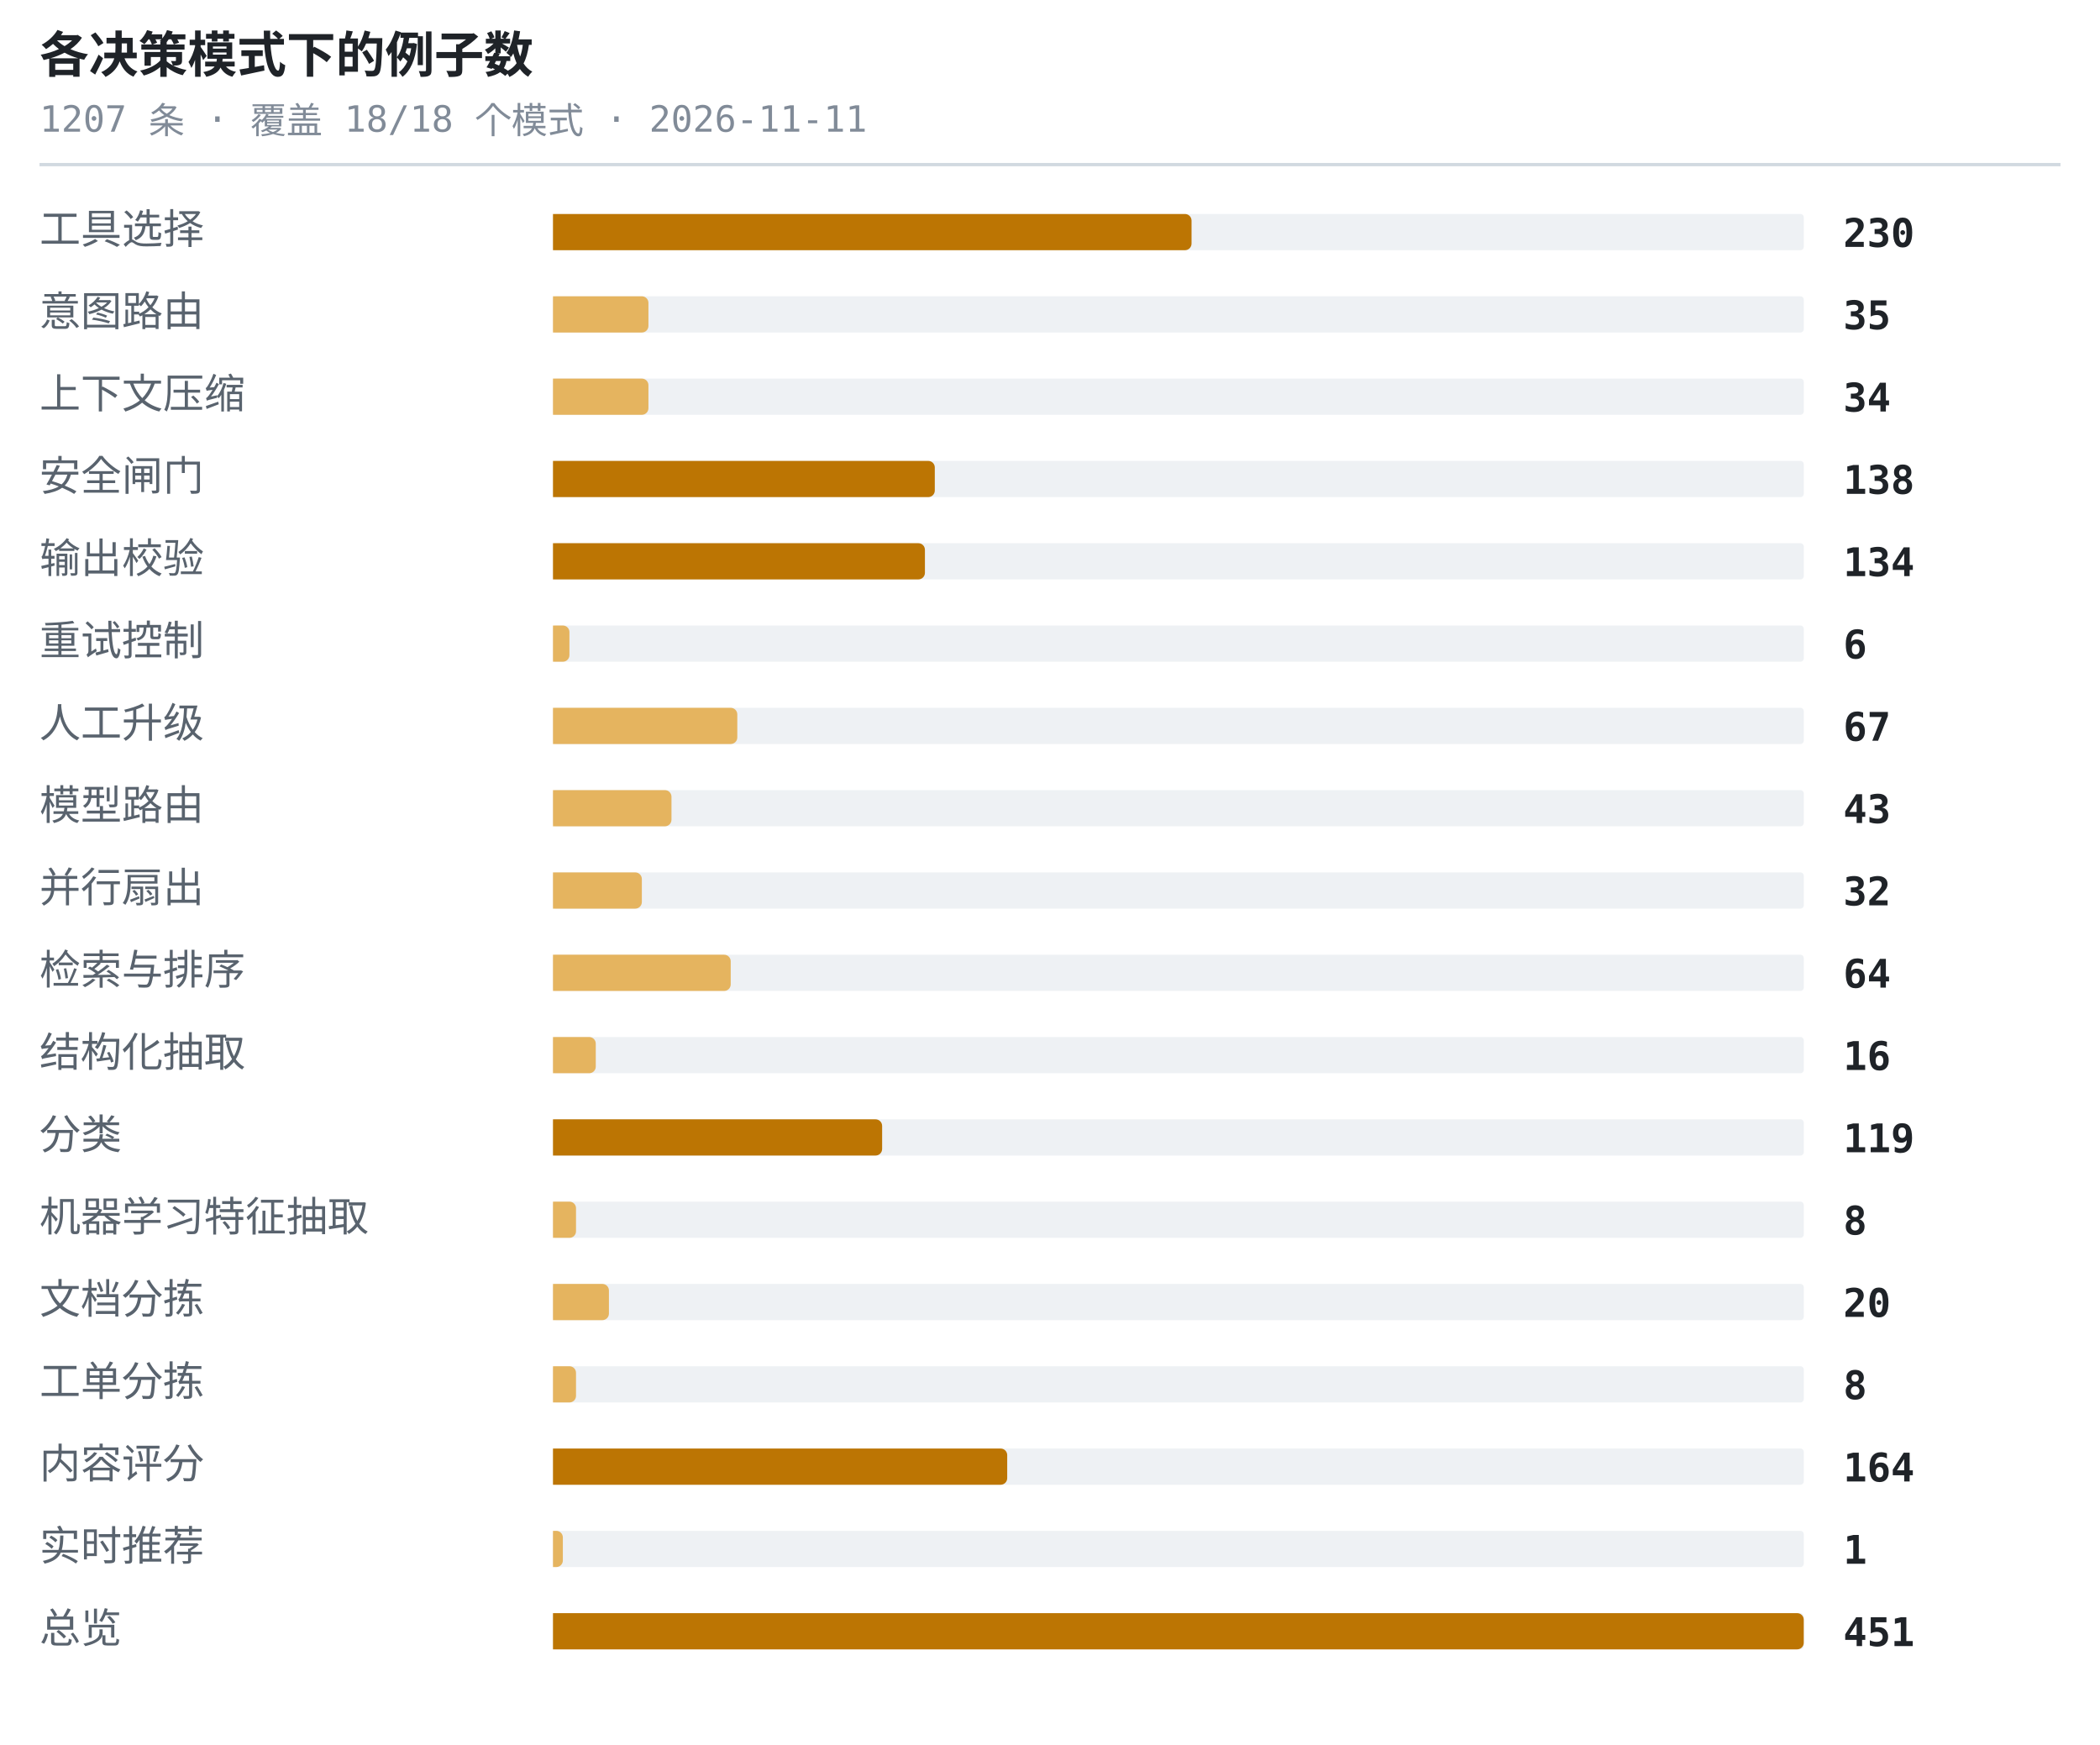
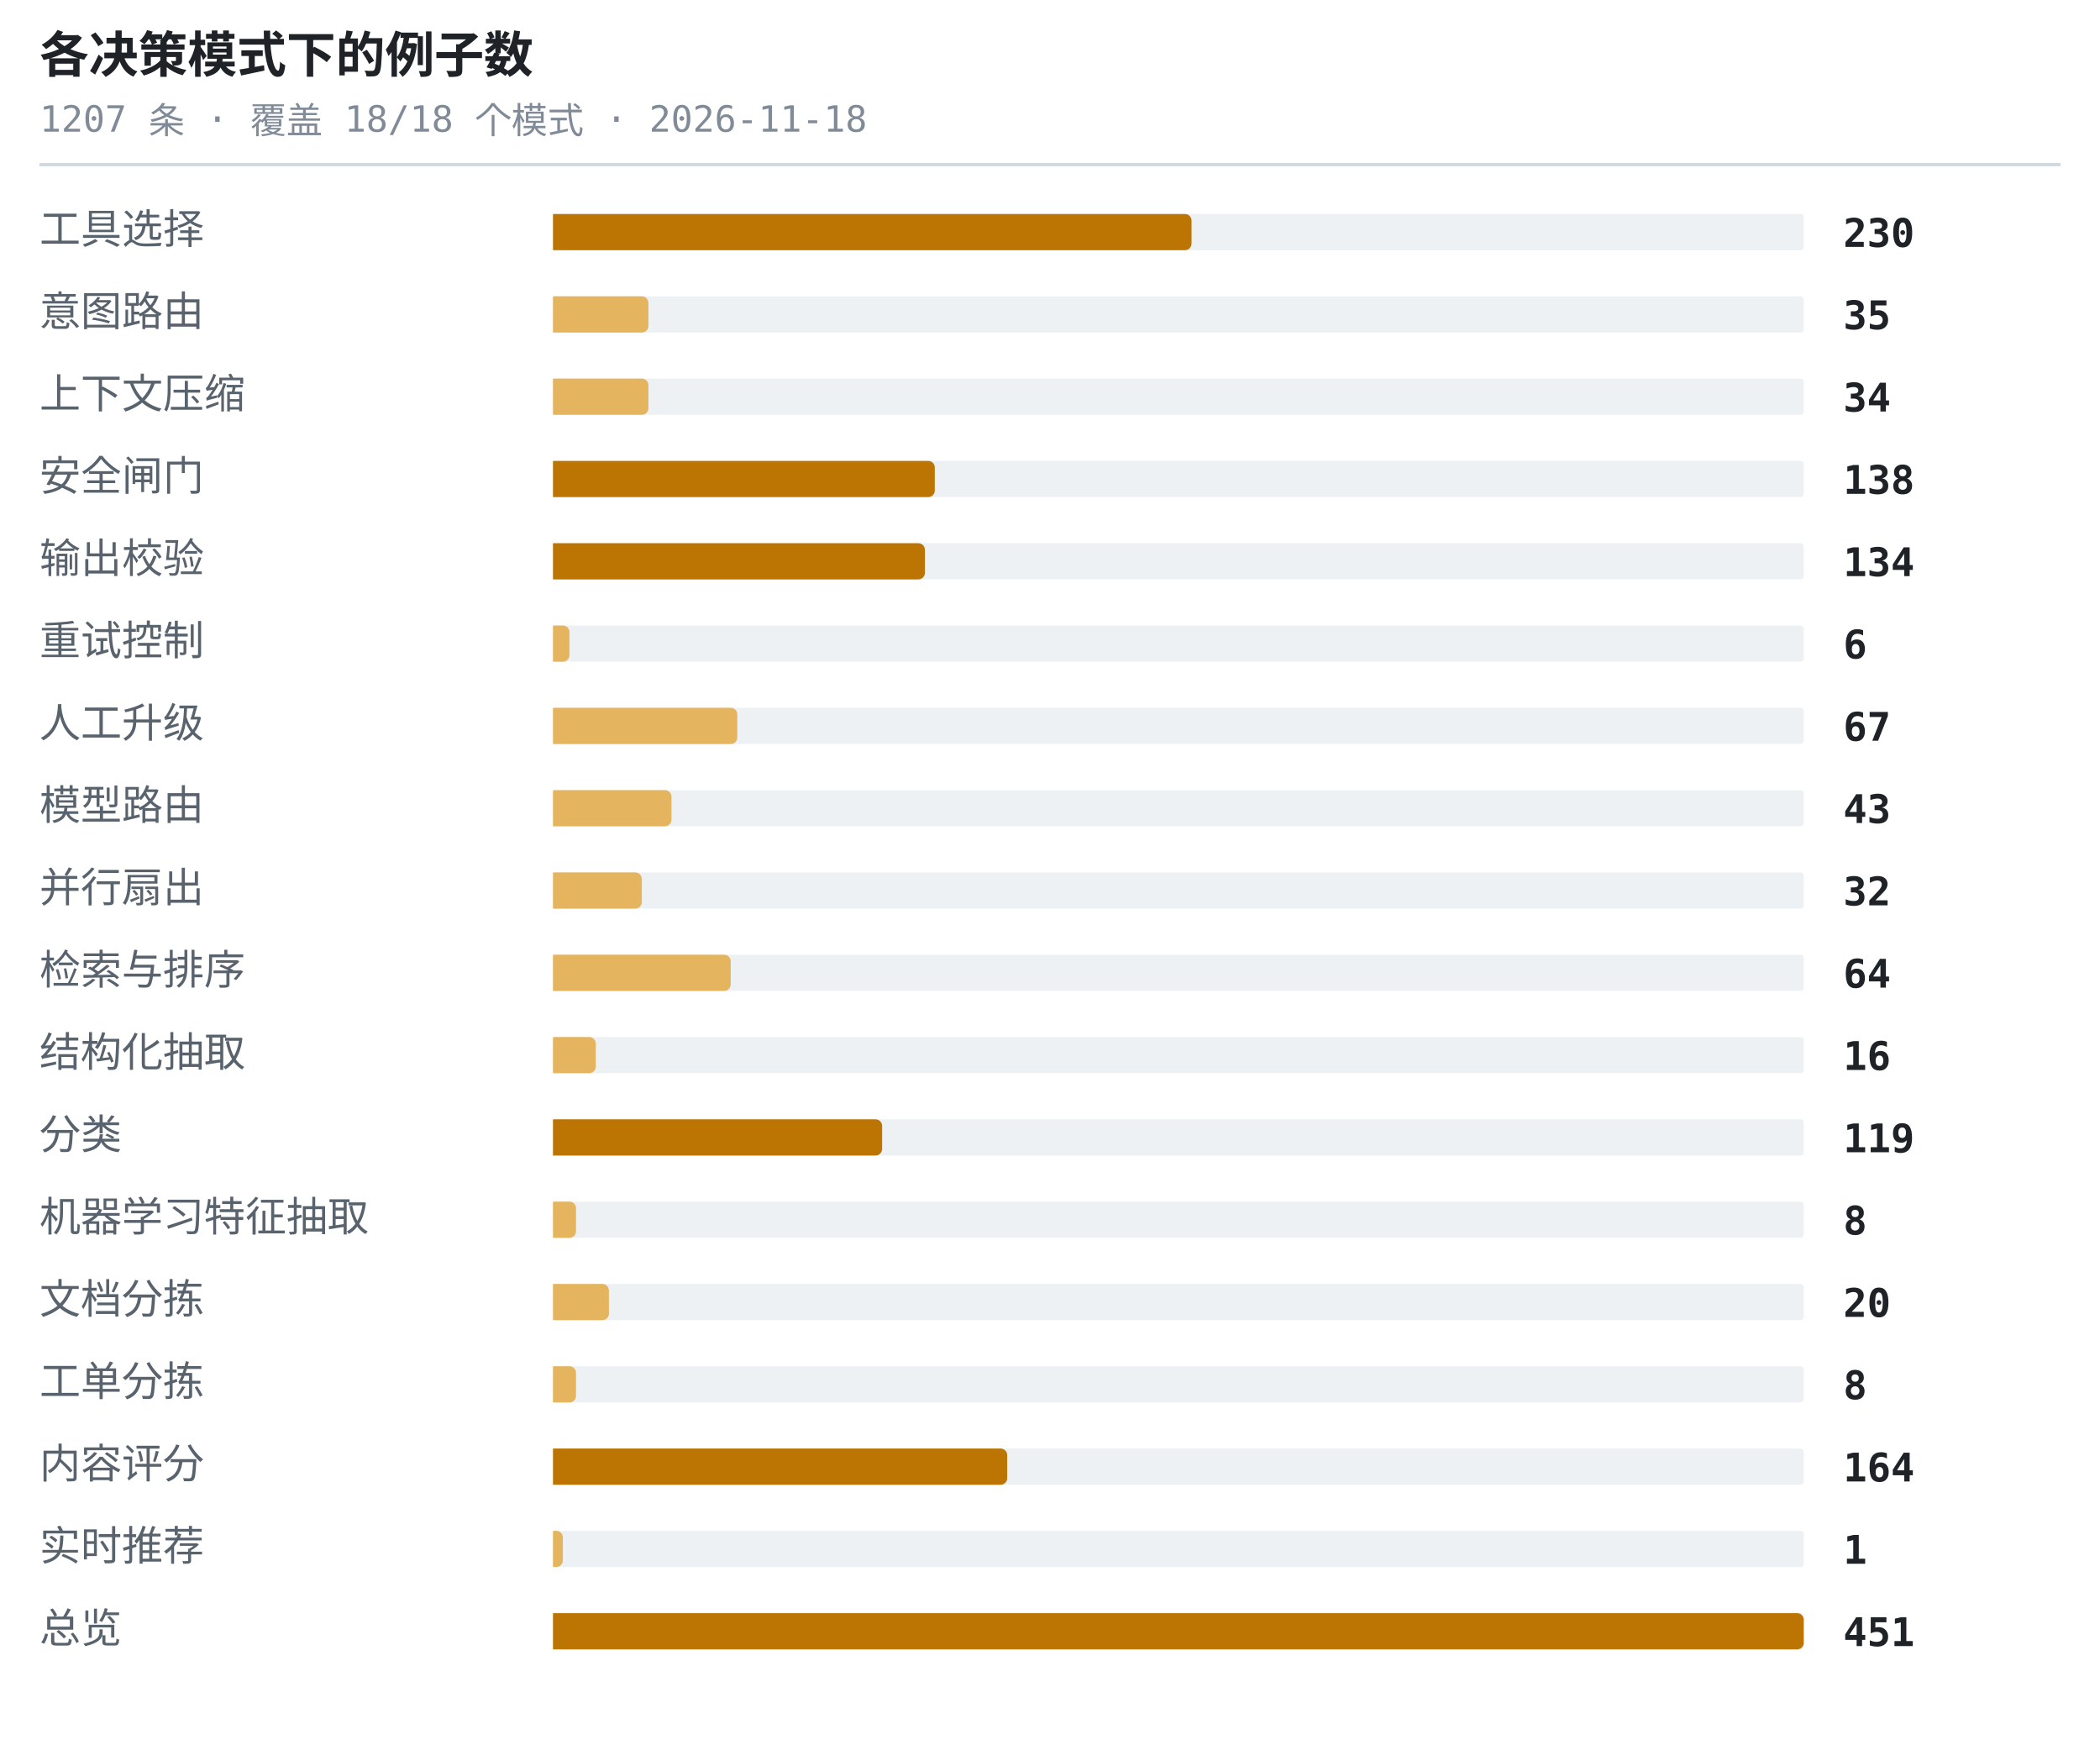
<svg xmlns="http://www.w3.org/2000/svg" width="638" height="530" viewBox="0 0 638 530" role="img" aria-label="各决策模式下的例子数">
  <style>.t{font:600 15px ui-monospace,SFMono-Regular,'SF Mono',Menlo,Consolas,monospace;fill:#1f2328}.s{font:11px ui-monospace,SFMono-Regular,'SF Mono',Menlo,Consolas,monospace;fill:#818b98}.l{font:12.5px -apple-system,BlinkMacSystemFont,'Segoe UI',Helvetica,Arial,sans-serif;fill:#59636e}.n{font:600 12px ui-monospace,SFMono-Regular,'SF Mono',Menlo,Consolas,monospace;fill:#1f2328}.g{font:italic 11px -apple-system,BlinkMacSystemFont,'Segoe UI',Helvetica,Arial,sans-serif;fill:#818b98}</style>
  <text x="12" y="22" class="t">各决策模式下的例子数</text>
-   <text x="12" y="40" class="s">1207 条 · 覆盖 18/18 个模式 · 2026-11-11</text>
+   <text x="12" y="40" class="s">1207 条 · 覆盖 18/18 个模式 · 2026-11-18</text>
  <line x1="12" y1="50" x2="626" y2="50" stroke="#d1d9e0" stroke-width="1" />
  <text x="12" y="74" class="l">工具选择</text>
  <rect x="168" y="65" width="380" height="11" rx="1" fill="#eef1f4" />
  <path d="M168 65h192a2 2 0 0 1 2 2v7a2 2 0 0 1-2 2h-192z" fill="#bc7503" />
  <text x="560" y="75" class="n">230</text>
  <text x="12" y="99" class="l">意图路由</text>
  <rect x="168" y="90" width="380" height="11" rx="1" fill="#eef1f4" />
  <path d="M168 90h27a2 2 0 0 1 2 2v7a2 2 0 0 1-2 2h-27z" fill="#e5b45f" />
  <text x="560" y="100" class="n">35</text>
  <text x="12" y="124" class="l">上下文压缩</text>
  <rect x="168" y="115" width="380" height="11" rx="1" fill="#eef1f4" />
  <path d="M168 115h27a2 2 0 0 1 2 2v7a2 2 0 0 1-2 2h-27z" fill="#e5b45f" />
  <text x="560" y="125" class="n">34</text>
  <text x="12" y="149" class="l">安全闸门</text>
  <rect x="168" y="140" width="380" height="11" rx="1" fill="#eef1f4" />
  <path d="M168 140h114a2 2 0 0 1 2 2v7a2 2 0 0 1-2 2h-114z" fill="#bc7503" />
  <text x="560" y="150" class="n">138</text>
  <text x="12" y="174" class="l">输出校验</text>
  <rect x="168" y="165" width="380" height="11" rx="1" fill="#eef1f4" />
  <path d="M168 165h111a2 2 0 0 1 2 2v7a2 2 0 0 1-2 2h-111z" fill="#bc7503" />
  <text x="560" y="175" class="n">134</text>
  <text x="12" y="199" class="l">重试控制</text>
  <rect x="168" y="190" width="380" height="11" rx="1" fill="#eef1f4" />
  <path d="M168 190h3a2 2 0 0 1 2 2v7a2 2 0 0 1-2 2h-3z" fill="#e5b45f" />
  <text x="560" y="200" class="n">6</text>
  <text x="12" y="224" class="l">人工升级</text>
  <rect x="168" y="215" width="380" height="11" rx="1" fill="#eef1f4" />
  <path d="M168 215h54a2 2 0 0 1 2 2v7a2 2 0 0 1-2 2h-54z" fill="#e5b45f" />
  <text x="560" y="225" class="n">67</text>
  <text x="12" y="249" class="l">模型路由</text>
  <rect x="168" y="240" width="380" height="11" rx="1" fill="#eef1f4" />
  <path d="M168 240h34a2 2 0 0 1 2 2v7a2 2 0 0 1-2 2h-34z" fill="#e5b45f" />
  <text x="560" y="250" class="n">43</text>
  <text x="12" y="274" class="l">并行扇出</text>
  <rect x="168" y="265" width="380" height="11" rx="1" fill="#eef1f4" />
  <path d="M168 265h25a2 2 0 0 1 2 2v7a2 2 0 0 1-2 2h-25z" fill="#e5b45f" />
  <text x="560" y="275" class="n">32</text>
  <text x="12" y="299" class="l">检索与排序</text>
  <rect x="168" y="290" width="380" height="11" rx="1" fill="#eef1f4" />
  <path d="M168 290h52a2 2 0 0 1 2 2v7a2 2 0 0 1-2 2h-52z" fill="#e5b45f" />
  <text x="560" y="300" class="n">64</text>
  <text x="12" y="324" class="l">结构化抽取</text>
  <rect x="168" y="315" width="380" height="11" rx="1" fill="#eef1f4" />
  <path d="M168 315h11a2 2 0 0 1 2 2v7a2 2 0 0 1-2 2h-11z" fill="#e5b45f" />
  <text x="560" y="325" class="n">16</text>
  <text x="12" y="349" class="l">分类</text>
  <rect x="168" y="340" width="380" height="11" rx="1" fill="#eef1f4" />
  <path d="M168 340h98a2 2 0 0 1 2 2v7a2 2 0 0 1-2 2h-98z" fill="#bc7503" />
  <text x="560" y="350" class="n">119</text>
  <text x="12" y="374" class="l">机器学习特征抽取</text>
  <rect x="168" y="365" width="380" height="11" rx="1" fill="#eef1f4" />
  <path d="M168 365h5a2 2 0 0 1 2 2v7a2 2 0 0 1-2 2h-5z" fill="#e5b45f" />
  <text x="560" y="375" class="n">8</text>
  <text x="12" y="399" class="l">文档分拣</text>
  <rect x="168" y="390" width="380" height="11" rx="1" fill="#eef1f4" />
  <path d="M168 390h15a2 2 0 0 1 2 2v7a2 2 0 0 1-2 2h-15z" fill="#e5b45f" />
  <text x="560" y="400" class="n">20</text>
  <text x="12" y="424" class="l">工单分拣</text>
  <rect x="168" y="415" width="380" height="11" rx="1" fill="#eef1f4" />
  <path d="M168 415h5a2 2 0 0 1 2 2v7a2 2 0 0 1-2 2h-5z" fill="#e5b45f" />
  <text x="560" y="425" class="n">8</text>
  <text x="12" y="449" class="l">内容评分</text>
  <rect x="168" y="440" width="380" height="11" rx="1" fill="#eef1f4" />
  <path d="M168 440h136a2 2 0 0 1 2 2v7a2 2 0 0 1-2 2h-136z" fill="#bc7503" />
  <text x="560" y="450" class="n">164</text>
  <text x="12" y="474" class="l">实时推荐</text>
  <rect x="168" y="465" width="380" height="11" rx="1" fill="#eef1f4" />
  <path d="M168 465h1a2 2 0 0 1 2 2v7a2 2 0 0 1-2 2h-1z" fill="#e5b45f" />
  <text x="560" y="475" class="n">1</text>
  <text x="12" y="499" class="l">总览</text>
  <rect x="168" y="490" width="380" height="11" rx="1" fill="#eef1f4" />
  <path d="M168 490h378a2 2 0 0 1 2 2v7a2 2 0 0 1-2 2h-378z" fill="#bc7503" />
  <text x="560" y="500" class="n">451</text>
</svg>
